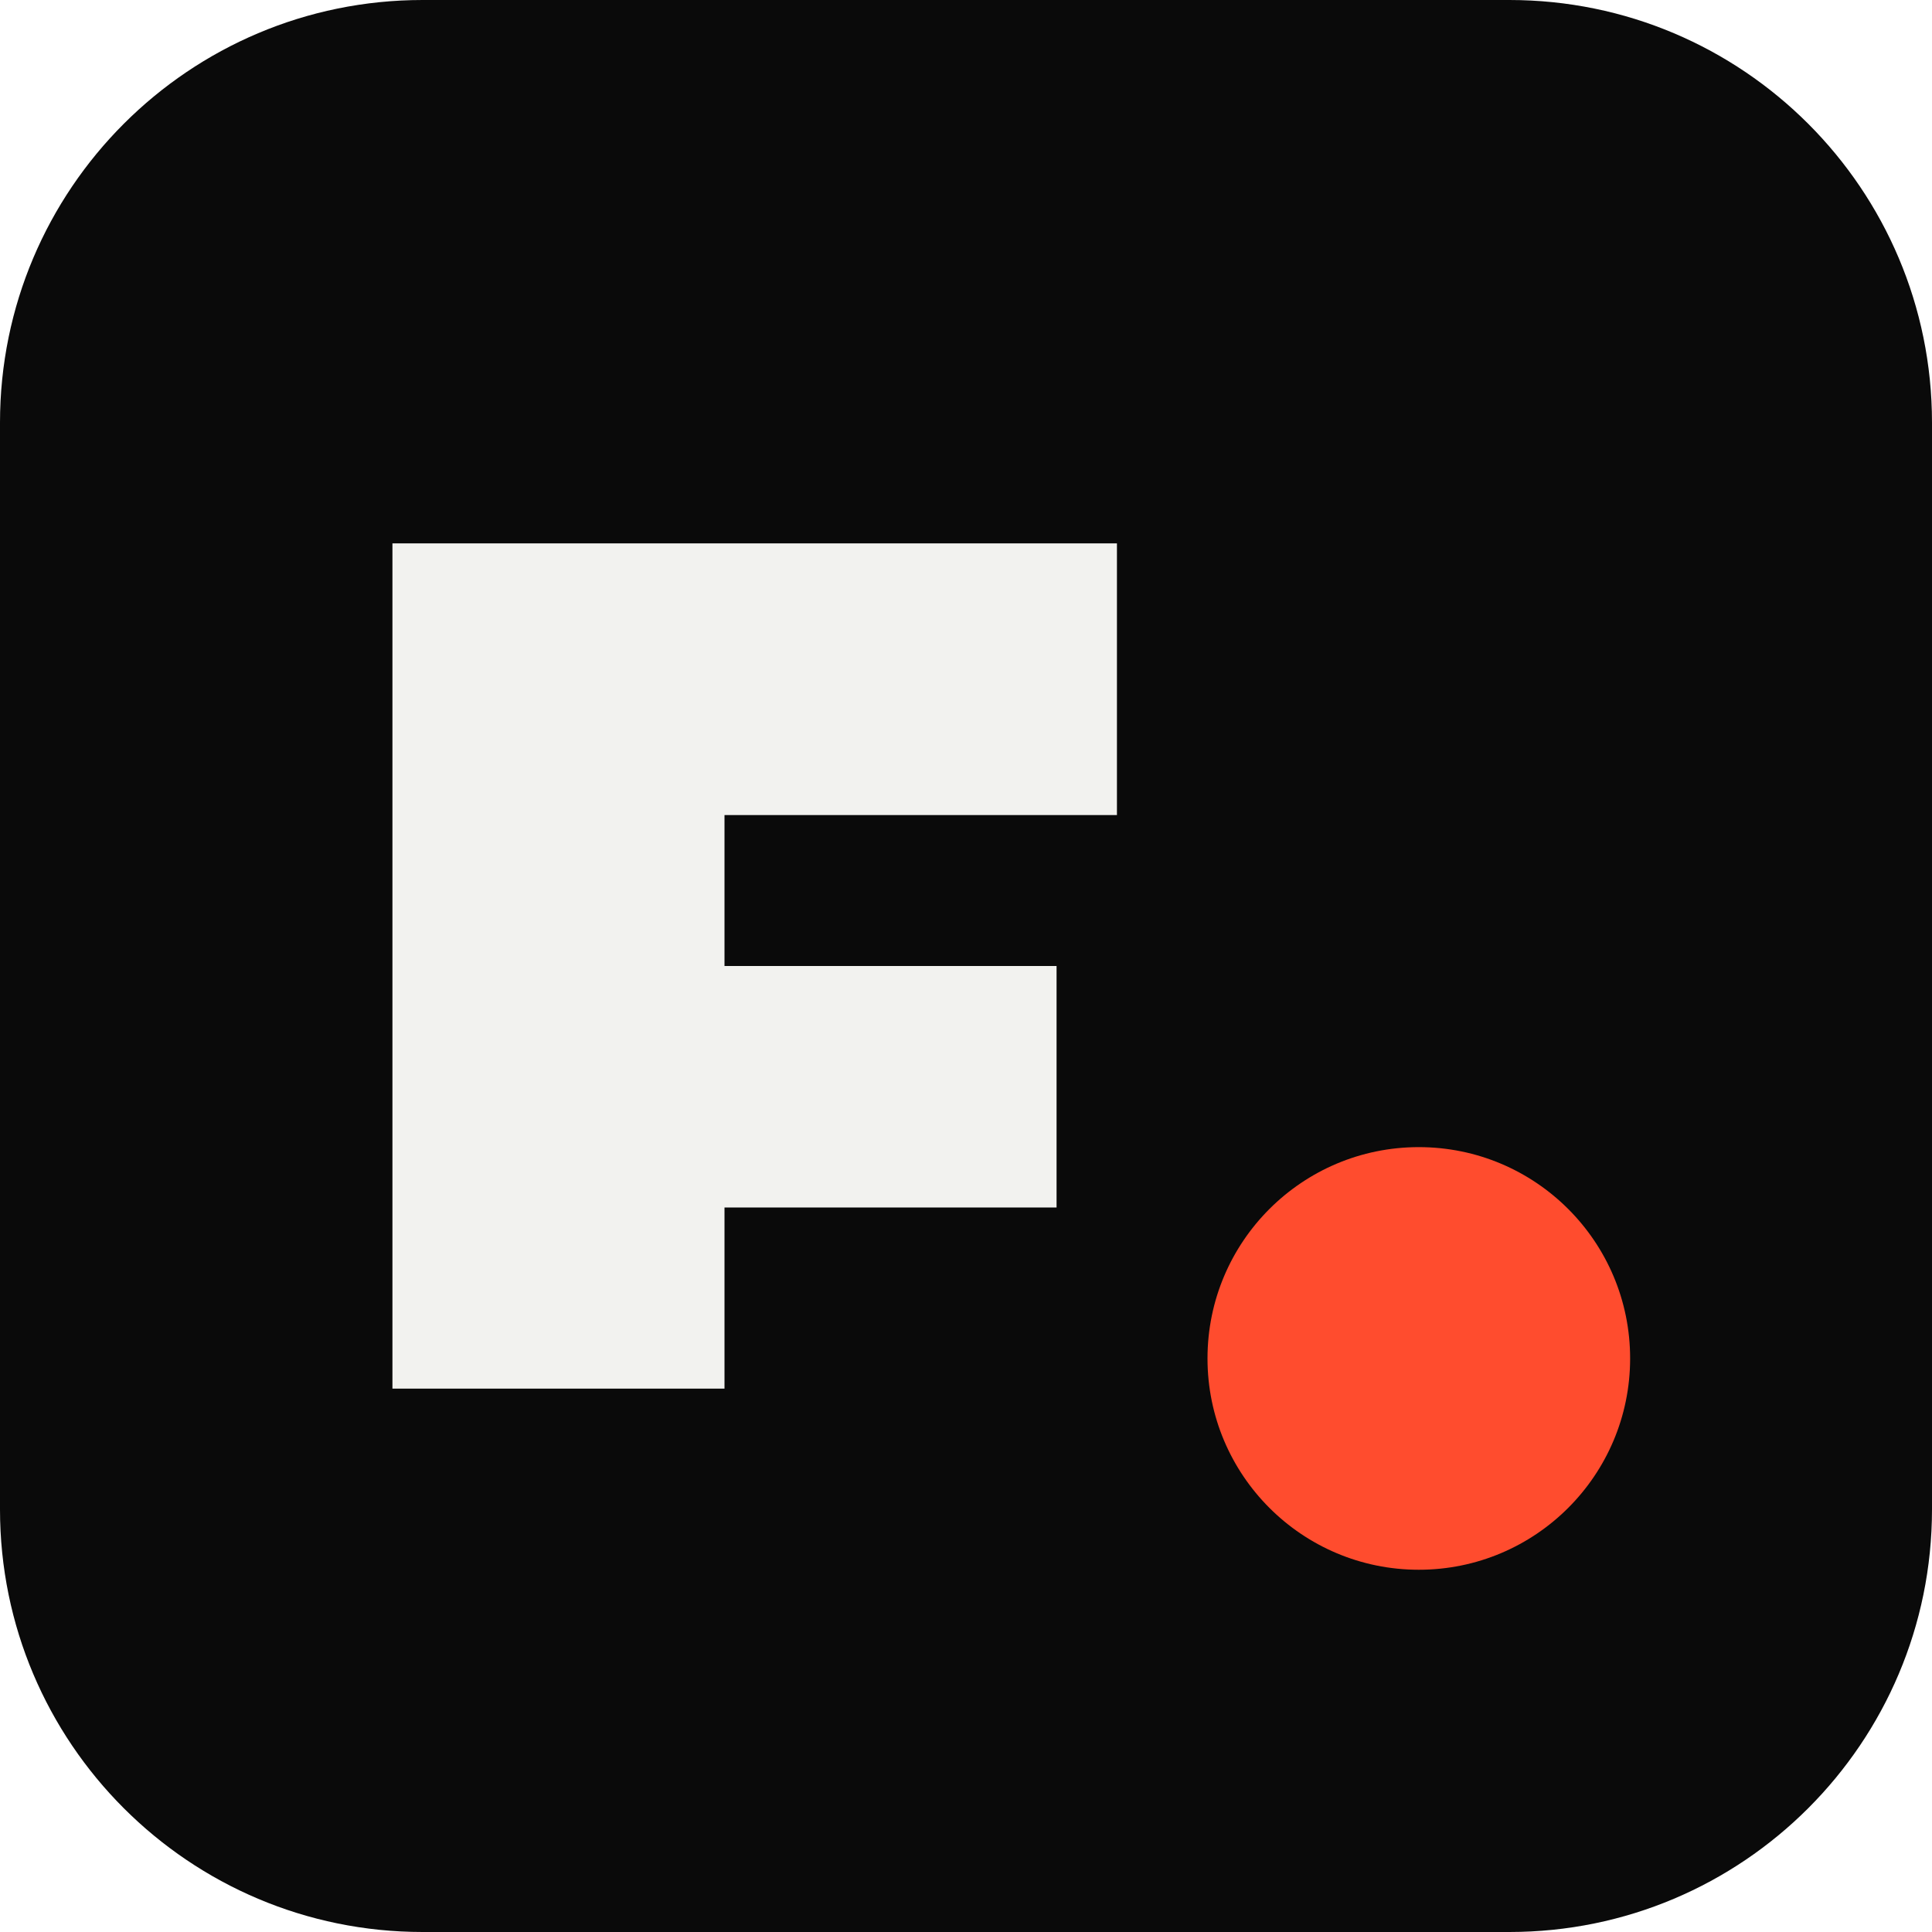
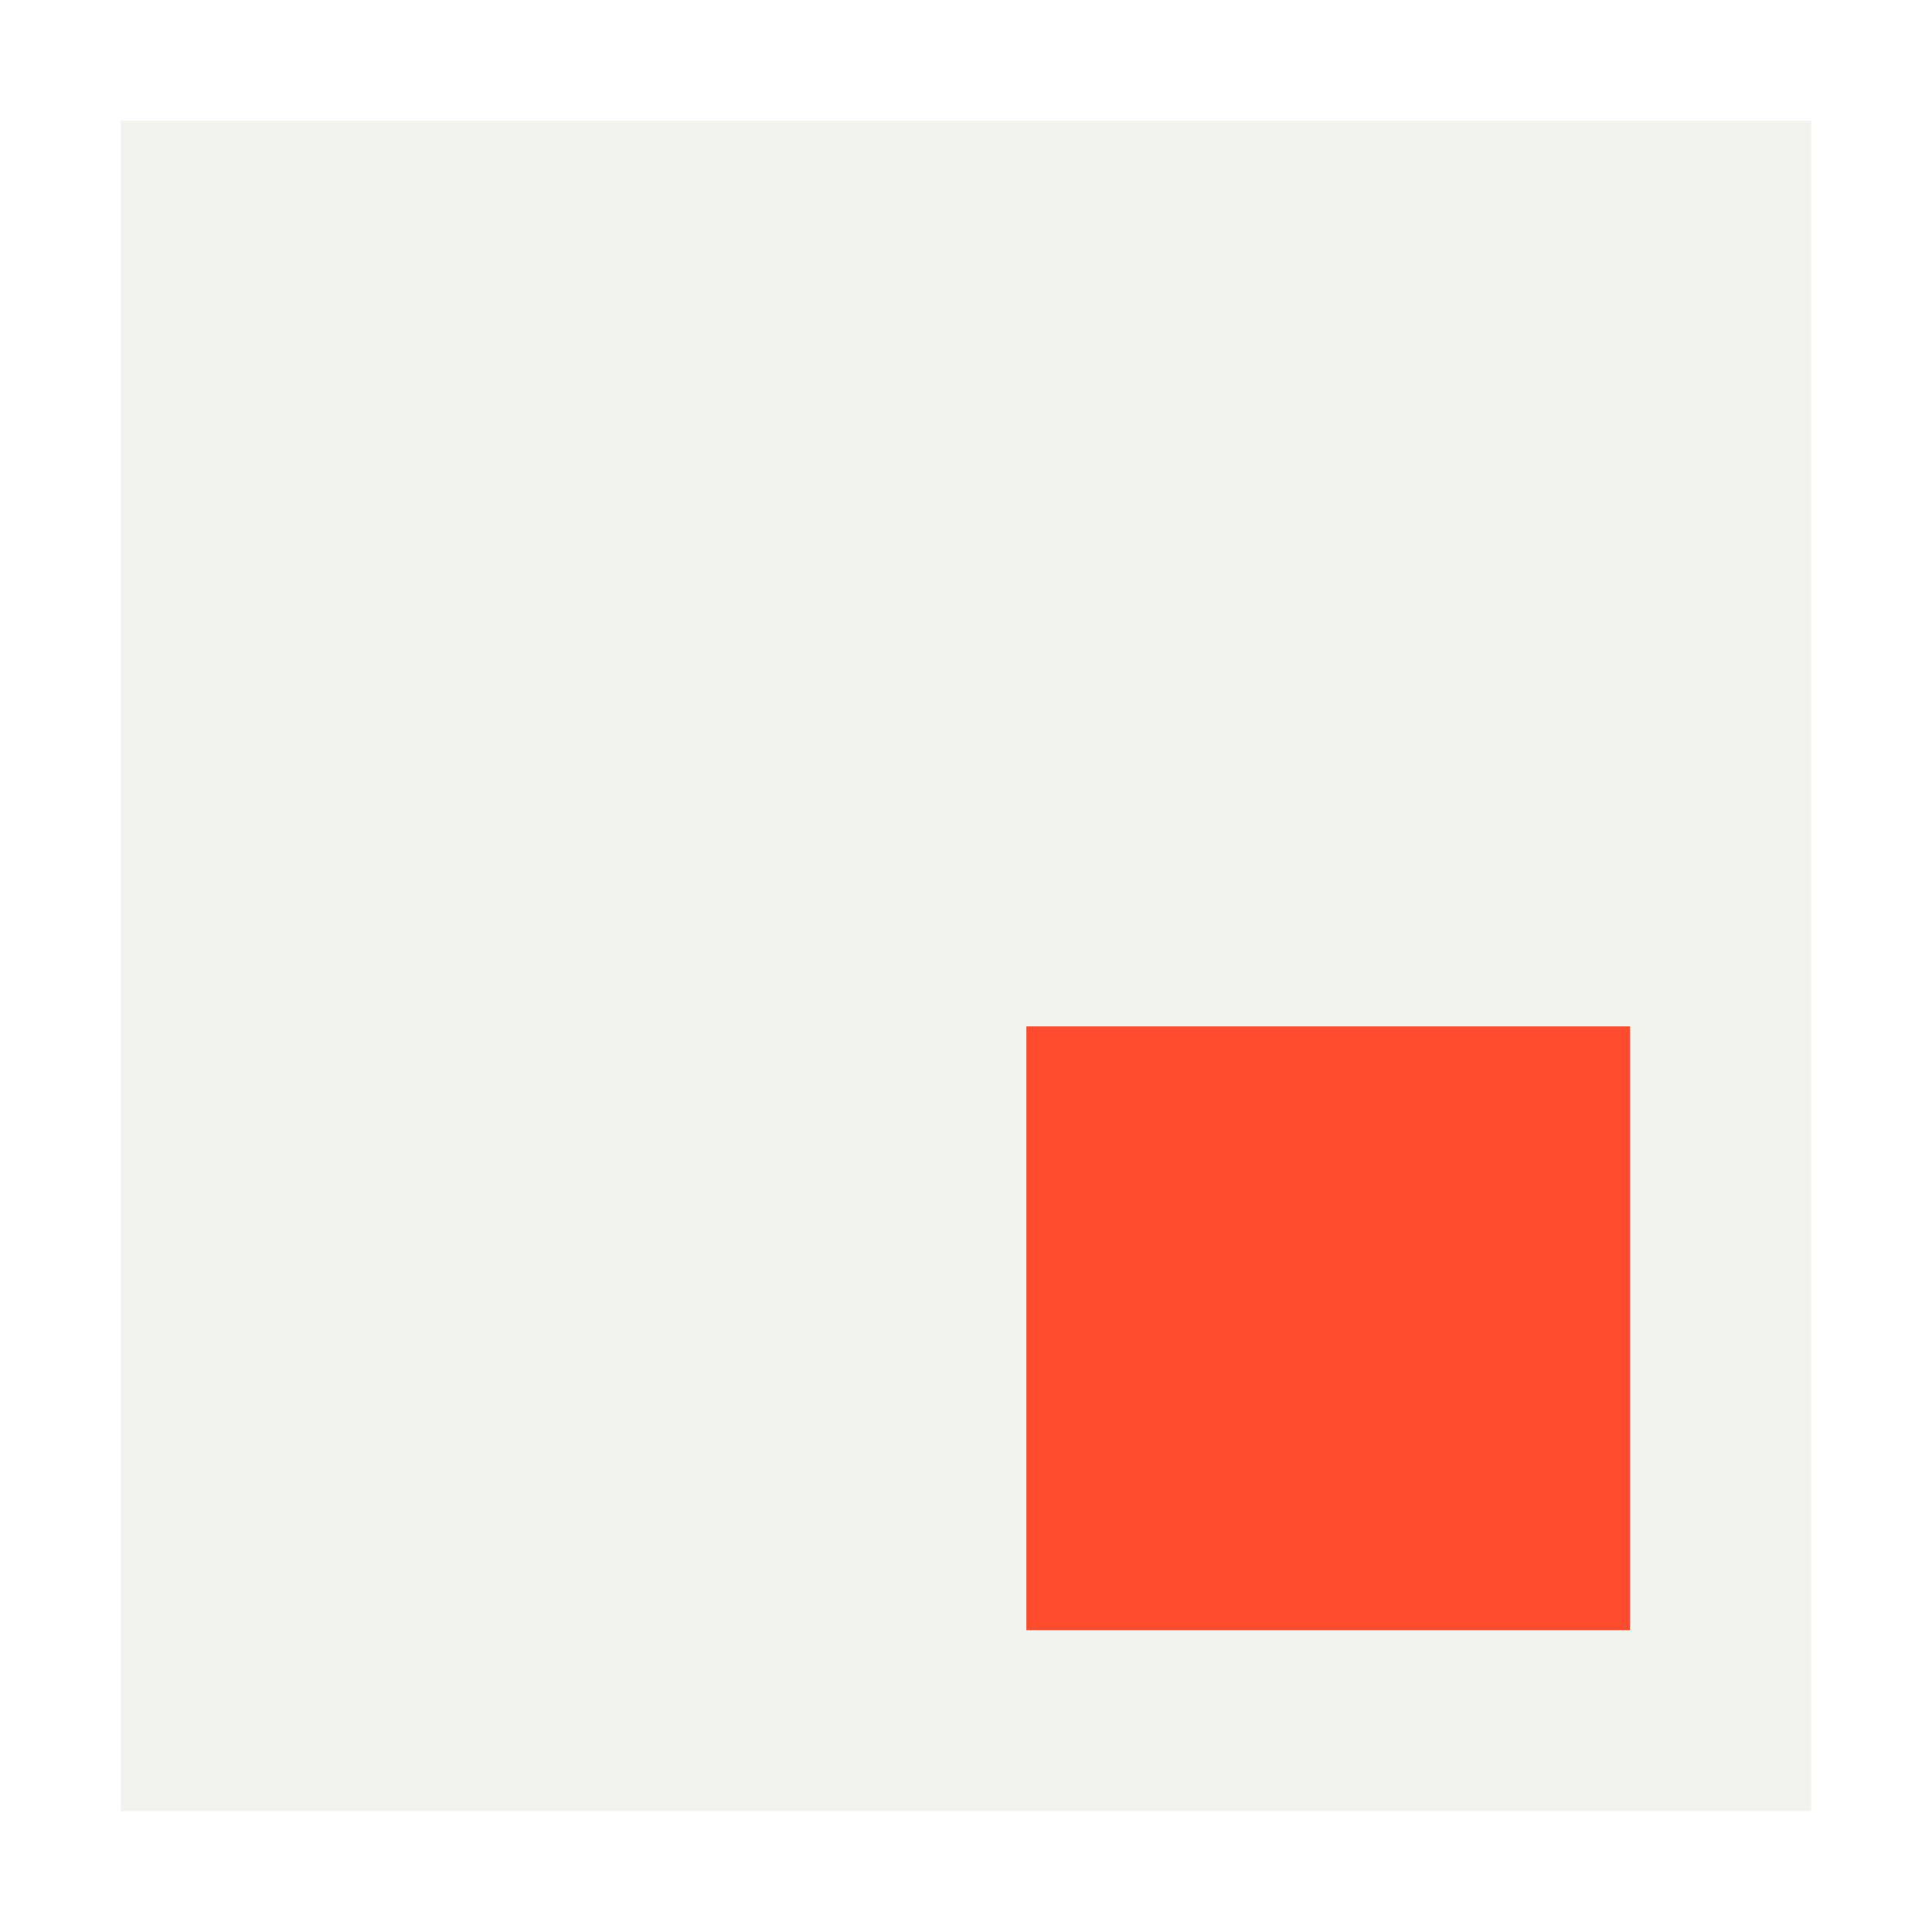
<svg xmlns="http://www.w3.org/2000/svg" viewBox="0 0 64 64">
-   <rect width="64" height="64" rx="14" fill="#0a0a0a" />
-   <path d="M13 18h24v9H24v5h11v8H24v6H13V18Z" fill="#f2f2ef" />
-   <circle cx="47" cy="45" r="7" fill="#ff4c2e" />
+   <rect x="4" y="4" width="56" height="56" fill="#f2f2ef" />
+   <rect x="34" y="34" width="20" height="20" fill="#ff4c2e" />
</svg>
